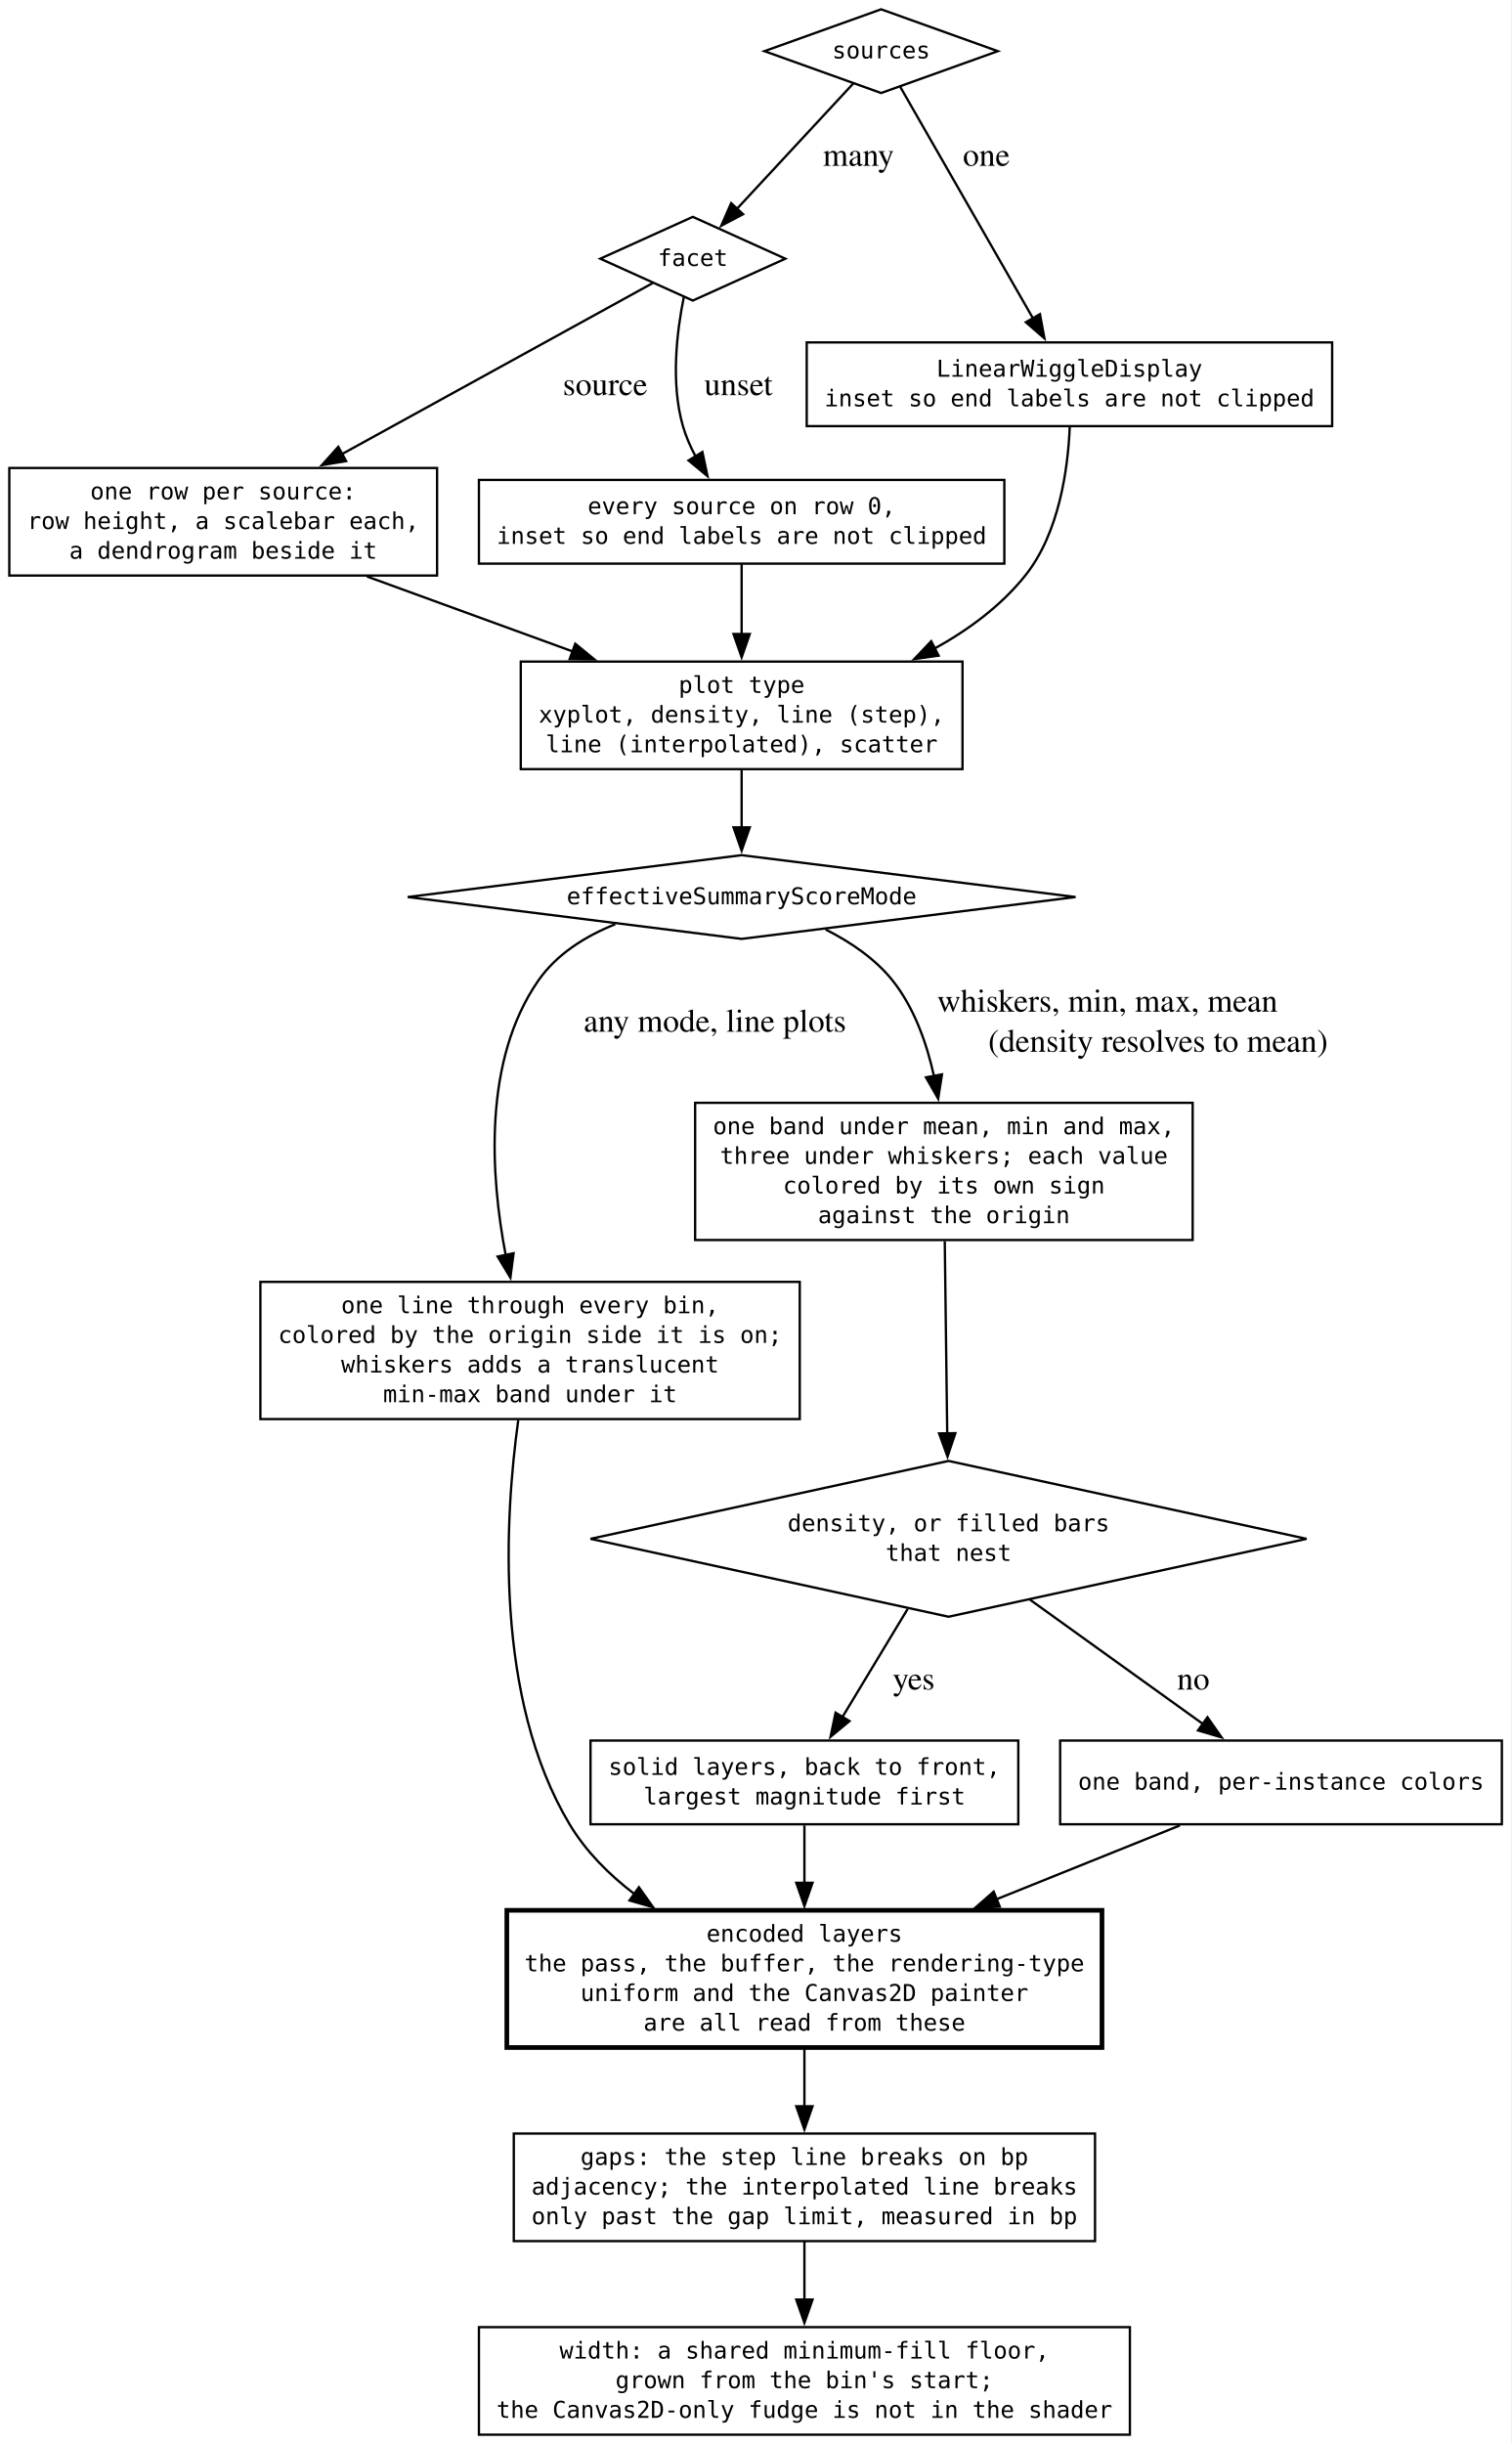
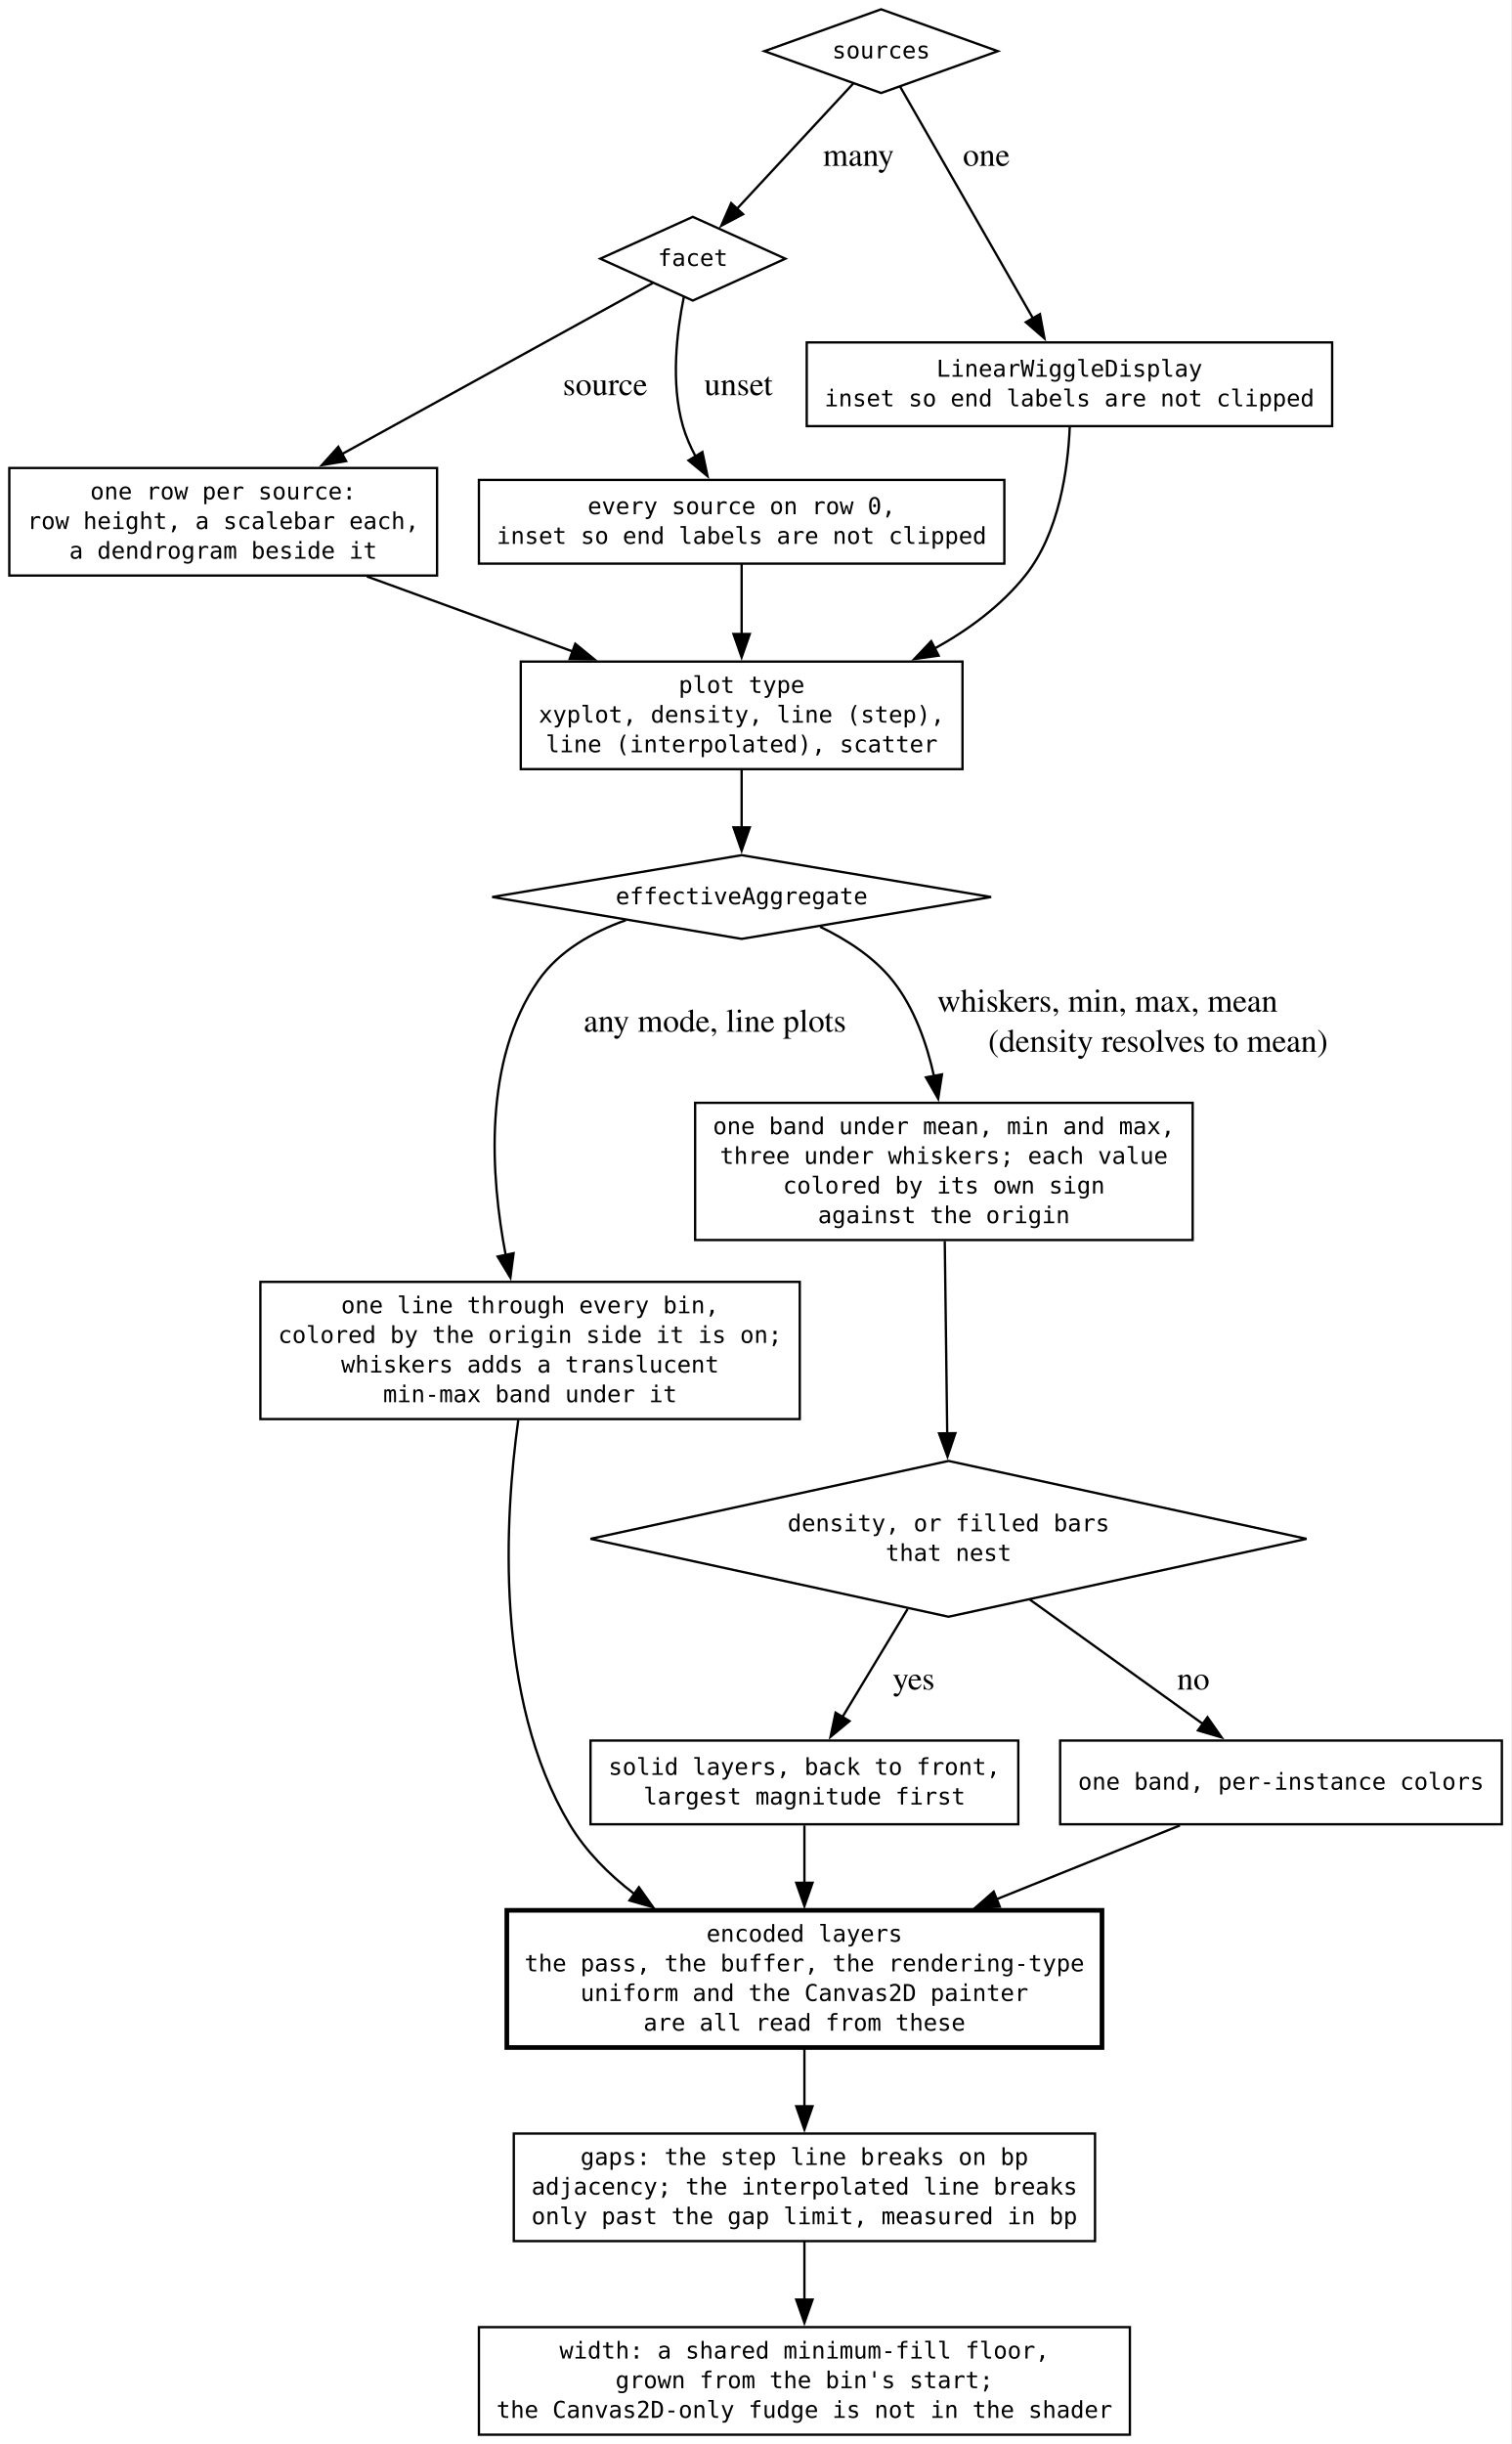
<svg xmlns="http://www.w3.org/2000/svg" width="650pt" height="1051pt" viewBox="0.00 0.00 650.00 1051.00">
  <g id="graph0" class="graph" transform="scale(1 1) rotate(0) translate(4 1047)">
    <polygon fill="white" stroke="none" points="-4,4 -4,-1047 646,-1047 646,4 -4,4" />
    <g id="node1" class="node">
      <polygon fill="none" stroke="black" points="375,-1043 324.81,-1025 375,-1007 425.19,-1025 375,-1043" />
      <text xml:space="preserve" text-anchor="middle" x="375" y="-1021.88" font-family="monospace" font-size="10.00">sources</text>
    </g>
    <g id="node2" class="node">
      <polygon fill="none" stroke="black" points="294,-953.75 254.2,-935.75 294,-917.75 333.8,-935.75 294,-953.75" />
      <text xml:space="preserve" text-anchor="middle" x="294" y="-932.62" font-family="monospace" font-size="10.00">facet</text>
    </g>
    <g id="edge2" class="edge">
      <path fill="none" stroke="black" d="M363.05,-1011.13C349.78,-996.84 328.2,-973.59 312.7,-956.89" />
      <polygon fill="black" stroke="black" points="315.62,-954.89 306.25,-949.94 310.49,-959.65 315.62,-954.89" />
      <text xml:space="preserve" text-anchor="middle" x="363.51" y="-975.7" font-family="Times,serif" font-size="14.00"> many</text>
    </g>
    <g id="node5" class="node">
      <polygon fill="none" stroke="black" points="569,-899.75 343,-899.75 343,-863.75 569,-863.75 569,-899.75" />
      <text xml:space="preserve" text-anchor="middle" x="456" y="-885" font-family="monospace" font-size="10.00">LinearWiggleDisplay</text>
      <text xml:space="preserve" text-anchor="middle" x="456" y="-872.25" font-family="monospace" font-size="10.00">inset so end labels are not clipped</text>
    </g>
    <g id="edge1" class="edge">
      <path fill="none" stroke="black" d="M383.21,-1009.68C396.6,-986.34 423.33,-939.72 440.41,-909.94" />
      <polygon fill="black" stroke="black" points="443.31,-911.91 445.25,-901.49 437.24,-908.43 443.31,-911.91" />
      <text xml:space="preserve" text-anchor="middle" x="418.51" y="-975.7" font-family="Times,serif" font-size="14.00"> one</text>
    </g>
    <g id="node6" class="node">
      <polygon fill="none" stroke="black" points="184,-845.75 0,-845.75 0,-799.5 184,-799.5 184,-845.75" />
      <text xml:space="preserve" text-anchor="middle" x="92" y="-832.25" font-family="monospace" font-size="10.00">one row per source:</text>
      <text xml:space="preserve" text-anchor="middle" x="92" y="-819.5" font-family="monospace" font-size="10.00">row height, a scalebar each,</text>
      <text xml:space="preserve" text-anchor="middle" x="92" y="-806.75" font-family="monospace" font-size="10.00">a dendrogram beside it</text>
    </g>
    <g id="edge3" class="edge">
      <path fill="none" stroke="black" d="M276.78,-925.28C247.48,-909.16 186.86,-875.81 143.02,-851.69" />
      <polygon fill="black" stroke="black" points="144.88,-848.72 134.44,-846.97 141.51,-854.86 144.88,-848.72" />
      <text xml:space="preserve" text-anchor="middle" x="254.54" y="-877.08" font-family="Times,serif" font-size="14.00"> source</text>
    </g>
    <g id="node7" class="node">
      <polygon fill="none" stroke="black" points="428,-840.62 202,-840.62 202,-804.62 428,-804.62 428,-840.62" />
      <text xml:space="preserve" text-anchor="middle" x="315" y="-825.88" font-family="monospace" font-size="10.00">every source on row 0,</text>
      <text xml:space="preserve" text-anchor="middle" x="315" y="-813.12" font-family="monospace" font-size="10.00">inset so end labels are not clipped</text>
    </g>
    <g id="edge4" class="edge">
      <path fill="none" stroke="black" d="M290.12,-919.19C287.16,-904.58 284.41,-882.26 289.75,-863.75 291.02,-859.34 292.94,-854.94 295.16,-850.77" />
      <polygon fill="black" stroke="black" points="298.13,-852.62 300.32,-842.25 292.15,-848.99 298.13,-852.62" />
      <text xml:space="preserve" text-anchor="middle" x="311.88" y="-877.08" font-family="Times,serif" font-size="14.00"> unset</text>
    </g>
    <g id="node3" class="node">
-       <polygon fill="none" stroke="black" points="315,-679.25 171.36,-661.25 315,-643.25 458.64,-661.25 315,-679.25" />
-       <text xml:space="preserve" text-anchor="middle" x="315" y="-658.12" font-family="monospace" font-size="10.00">effectiveSummaryScoreMode</text>
+       <polygon fill="none" stroke="black" points="315,-679.25 207.7,-661.25 315,-643.25 422.3,-661.25 315,-679.25" />
+       <text xml:space="preserve" text-anchor="middle" x="315" y="-658.12" font-family="monospace" font-size="10.00">effectiveAggregate</text>
    </g>
    <g id="node9" class="node">
      <polygon fill="none" stroke="black" points="340,-495.75 108,-495.75 108,-436.75 340,-436.75 340,-495.75" />
      <text xml:space="preserve" text-anchor="middle" x="224" y="-482.25" font-family="monospace" font-size="10.00">one line through every bin,</text>
      <text xml:space="preserve" text-anchor="middle" x="224" y="-469.5" font-family="monospace" font-size="10.00">colored by the origin side it is on;</text>
      <text xml:space="preserve" text-anchor="middle" x="224" y="-456.75" font-family="monospace" font-size="10.00">whiskers adds a translucent</text>
      <text xml:space="preserve" text-anchor="middle" x="224" y="-444" font-family="monospace" font-size="10.00">min-max band under it</text>
    </g>
    <g id="edge9" class="edge">
-       <path fill="none" stroke="black" d="M260.64,-649.56C247.73,-644.38 235.42,-636.68 227.5,-625.25 203.69,-590.91 206.97,-541.52 213.54,-507.13" />
+       <path fill="none" stroke="black" d="M265.21,-651.29C250.69,-646.14 236.36,-638.02 227.5,-625.25 203.69,-590.91 206.97,-541.52 213.54,-507.13" />
      <polygon fill="black" stroke="black" points="216.91,-508.07 215.54,-497.57 210.06,-506.64 216.91,-508.07" />
      <text xml:space="preserve" text-anchor="middle" x="301.75" y="-603.33" font-family="Times,serif" font-size="14.00"> any mode, line plots</text>
    </g>
    <g id="node10" class="node">
      <polygon fill="none" stroke="black" points="509,-572.75 295,-572.75 295,-513.75 509,-513.75 509,-572.75" />
      <text xml:space="preserve" text-anchor="middle" x="402" y="-559.25" font-family="monospace" font-size="10.00">one band under mean, min and max,</text>
      <text xml:space="preserve" text-anchor="middle" x="402" y="-546.5" font-family="monospace" font-size="10.00">three under whiskers; each value</text>
      <text xml:space="preserve" text-anchor="middle" x="402" y="-533.75" font-family="monospace" font-size="10.00">colored by its own sign</text>
      <text xml:space="preserve" text-anchor="middle" x="402" y="-521" font-family="monospace" font-size="10.00">against the origin</text>
    </g>
    <g id="edge10" class="edge">
-       <path fill="none" stroke="black" d="M351.15,-647.28C361.76,-641.91 372.51,-634.69 380,-625.25 389.29,-613.54 394.67,-598.21 397.78,-584.04" />
+       <path fill="none" stroke="black" d="M348.78,-648.44C360.14,-642.97 371.95,-635.39 380,-625.25 389.29,-613.54 394.67,-598.21 397.78,-584.04" />
      <polygon fill="black" stroke="black" points="401.17,-584.98 399.54,-574.51 394.28,-583.7 401.17,-584.98" />
      <text xml:space="preserve" text-anchor="start" x="395.61" y="-611.95" font-family="Times,serif" font-size="14.00"> whiskers, min, max, mean</text>
      <text xml:space="preserve" text-anchor="middle" x="492.36" y="-594.7" font-family="Times,serif" font-size="14.00"> (density resolves to mean)</text>
    </g>
    <g id="node4" class="node">
      <polygon fill="none" stroke="black" points="404,-418.75 250,-385.25 404,-351.75 558,-385.25 404,-418.75" />
      <text xml:space="preserve" text-anchor="middle" x="404" y="-388.5" font-family="monospace" font-size="10.00">density, or filled bars</text>
      <text xml:space="preserve" text-anchor="middle" x="404" y="-375.75" font-family="monospace" font-size="10.00">that nest</text>
    </g>
    <g id="node11" class="node">
      <polygon fill="none" stroke="black" points="434,-298.5 250,-298.5 250,-262.5 434,-262.5 434,-298.5" />
      <text xml:space="preserve" text-anchor="middle" x="342" y="-283.75" font-family="monospace" font-size="10.00">solid layers, back to front,</text>
      <text xml:space="preserve" text-anchor="middle" x="342" y="-271" font-family="monospace" font-size="10.00">largest magnitude first</text>
    </g>
    <g id="edge12" class="edge">
      <path fill="none" stroke="black" d="M386.4,-355.08C377.58,-340.47 366.98,-322.9 358.34,-308.59" />
      <polygon fill="black" stroke="black" points="361.4,-306.88 353.24,-300.13 355.41,-310.5 361.4,-306.88" />
      <text xml:space="preserve" text-anchor="middle" x="387.25" y="-320.45" font-family="Times,serif" font-size="14.00"> yes</text>
    </g>
    <g id="node12" class="node">
      <polygon fill="none" stroke="black" points="642,-298.5 452,-298.5 452,-262.5 642,-262.5 642,-298.5" />
      <text xml:space="preserve" text-anchor="middle" x="547" y="-277.38" font-family="monospace" font-size="10.00">one band, per-instance colors</text>
    </g>
    <g id="edge13" class="edge">
      <path fill="none" stroke="black" d="M438.98,-359.11C461.7,-342.79 491.14,-321.64 513.55,-305.54" />
      <polygon fill="black" stroke="black" points="515.37,-308.54 521.45,-299.86 511.29,-302.85 515.37,-308.54" />
      <text xml:space="preserve" text-anchor="middle" x="507.54" y="-320.45" font-family="Times,serif" font-size="14.00"> no</text>
    </g>
    <g id="node8" class="node">
      <polygon fill="none" stroke="black" points="410,-762.5 220,-762.5 220,-716.25 410,-716.25 410,-762.5" />
      <text xml:space="preserve" text-anchor="middle" x="315" y="-749" font-family="monospace" font-size="10.00">plot type</text>
      <text xml:space="preserve" text-anchor="middle" x="315" y="-736.25" font-family="monospace" font-size="10.00">xyplot, density, line (step),</text>
      <text xml:space="preserve" text-anchor="middle" x="315" y="-723.5" font-family="monospace" font-size="10.00">line (interpolated), scatter</text>
    </g>
    <g id="edge5" class="edge">
      <path fill="none" stroke="black" d="M456.13,-863.34C455.37,-845.5 451.66,-817.83 437,-799.5 426.57,-786.46 412.55,-776.1 397.73,-767.95" />
      <polygon fill="black" stroke="black" points="399.74,-765.05 389.25,-763.59 396.54,-771.27 399.74,-765.05" />
    </g>
    <g id="edge6" class="edge">
      <path fill="none" stroke="black" d="M153.82,-799.1C181.25,-789.11 213.73,-777.27 242.31,-766.86" />
      <polygon fill="black" stroke="black" points="243.44,-770.17 251.64,-763.46 241.04,-763.6 243.44,-770.17" />
    </g>
    <g id="edge7" class="edge">
      <path fill="none" stroke="black" d="M315,-804.39C315,-795.59 315,-784.57 315,-774.17" />
      <polygon fill="black" stroke="black" points="318.5,-774.35 315,-764.35 311.5,-774.35 318.5,-774.35" />
    </g>
    <g id="edge8" class="edge">
      <path fill="none" stroke="black" d="M315,-715.95C315,-708.17 315,-699.33 315,-691.11" />
      <polygon fill="black" stroke="black" points="318.5,-691.2 315,-681.2 311.5,-691.2 318.5,-691.2" />
    </g>
    <g id="node13" class="node">
      <polygon fill="none" stroke="black" stroke-width="2" points="470,-225.5 214,-225.5 214,-166.5 470,-166.5 470,-225.5" />
      <text xml:space="preserve" text-anchor="middle" x="342" y="-212" font-family="monospace" font-size="10.00">encoded layers</text>
      <text xml:space="preserve" text-anchor="middle" x="342" y="-199.25" font-family="monospace" font-size="10.00">the pass, the buffer, the rendering-type</text>
      <text xml:space="preserve" text-anchor="middle" x="342" y="-186.5" font-family="monospace" font-size="10.00">uniform and the Canvas2D painter</text>
      <text xml:space="preserve" text-anchor="middle" x="342" y="-173.75" font-family="monospace" font-size="10.00">are all read from these</text>
    </g>
    <g id="edge16" class="edge">
      <path fill="none" stroke="black" d="M218.92,-436.33C213.17,-394.69 208.43,-316.9 241,-262.5 247.96,-250.87 257.88,-240.93 268.8,-232.57" />
      <polygon fill="black" stroke="black" points="270.81,-235.44 276.94,-226.8 266.76,-229.73 270.81,-235.44" />
    </g>
    <g id="edge11" class="edge">
      <path fill="none" stroke="black" d="M402.37,-513.27C402.67,-490.02 403.09,-456.98 403.43,-430.43" />
      <polygon fill="black" stroke="black" points="406.93,-430.68 403.56,-420.63 399.93,-430.59 406.93,-430.68" />
    </g>
    <g id="edge14" class="edge">
      <path fill="none" stroke="black" d="M342,-262C342,-254.7 342,-245.9 342,-237.15" />
      <polygon fill="black" stroke="black" points="345.5,-237.35 342,-227.35 338.5,-237.35 345.5,-237.35" />
    </g>
    <g id="edge15" class="edge">
      <path fill="none" stroke="black" d="M503.52,-262C480.59,-252.78 451.69,-241.14 424.68,-230.28" />
      <polygon fill="black" stroke="black" points="426.04,-227.05 415.45,-226.56 423.42,-233.54 426.04,-227.05" />
    </g>
    <g id="node14" class="node">
      <polygon fill="none" stroke="black" points="467,-129.5 217,-129.5 217,-83.25 467,-83.25 467,-129.5" />
      <text xml:space="preserve" text-anchor="middle" x="342" y="-116" font-family="monospace" font-size="10.00">gaps: the step line breaks on bp</text>
      <text xml:space="preserve" text-anchor="middle" x="342" y="-103.25" font-family="monospace" font-size="10.00">adjacency; the interpolated line breaks</text>
      <text xml:space="preserve" text-anchor="middle" x="342" y="-90.5" font-family="monospace" font-size="10.00">only past the gap limit, measured in bp</text>
    </g>
    <g id="edge17" class="edge">
      <path fill="none" stroke="black" d="M342,-166.31C342,-158.23 342,-149.38 342,-141.04" />
      <polygon fill="black" stroke="black" points="345.5,-141.25 342,-131.25 338.5,-141.25 345.5,-141.25" />
    </g>
    <g id="node15" class="node">
      <polygon fill="none" stroke="black" points="482,-46.25 202,-46.25 202,0 482,0 482,-46.25" />
      <text xml:space="preserve" text-anchor="middle" x="342" y="-32.75" font-family="monospace" font-size="10.00">width: a shared minimum-fill floor,</text>
      <text xml:space="preserve" text-anchor="middle" x="342" y="-20" font-family="monospace" font-size="10.00">grown from the bin's start;</text>
      <text xml:space="preserve" text-anchor="middle" x="342" y="-7.25" font-family="monospace" font-size="10.00">the Canvas2D-only fudge is not in the shader</text>
    </g>
    <g id="edge18" class="edge">
      <path fill="none" stroke="black" d="M342,-83.17C342,-75.36 342,-66.38 342,-57.83" />
      <polygon fill="black" stroke="black" points="345.5,-58.1 342,-48.1 338.5,-58.1 345.5,-58.1" />
    </g>
  </g>
</svg>
